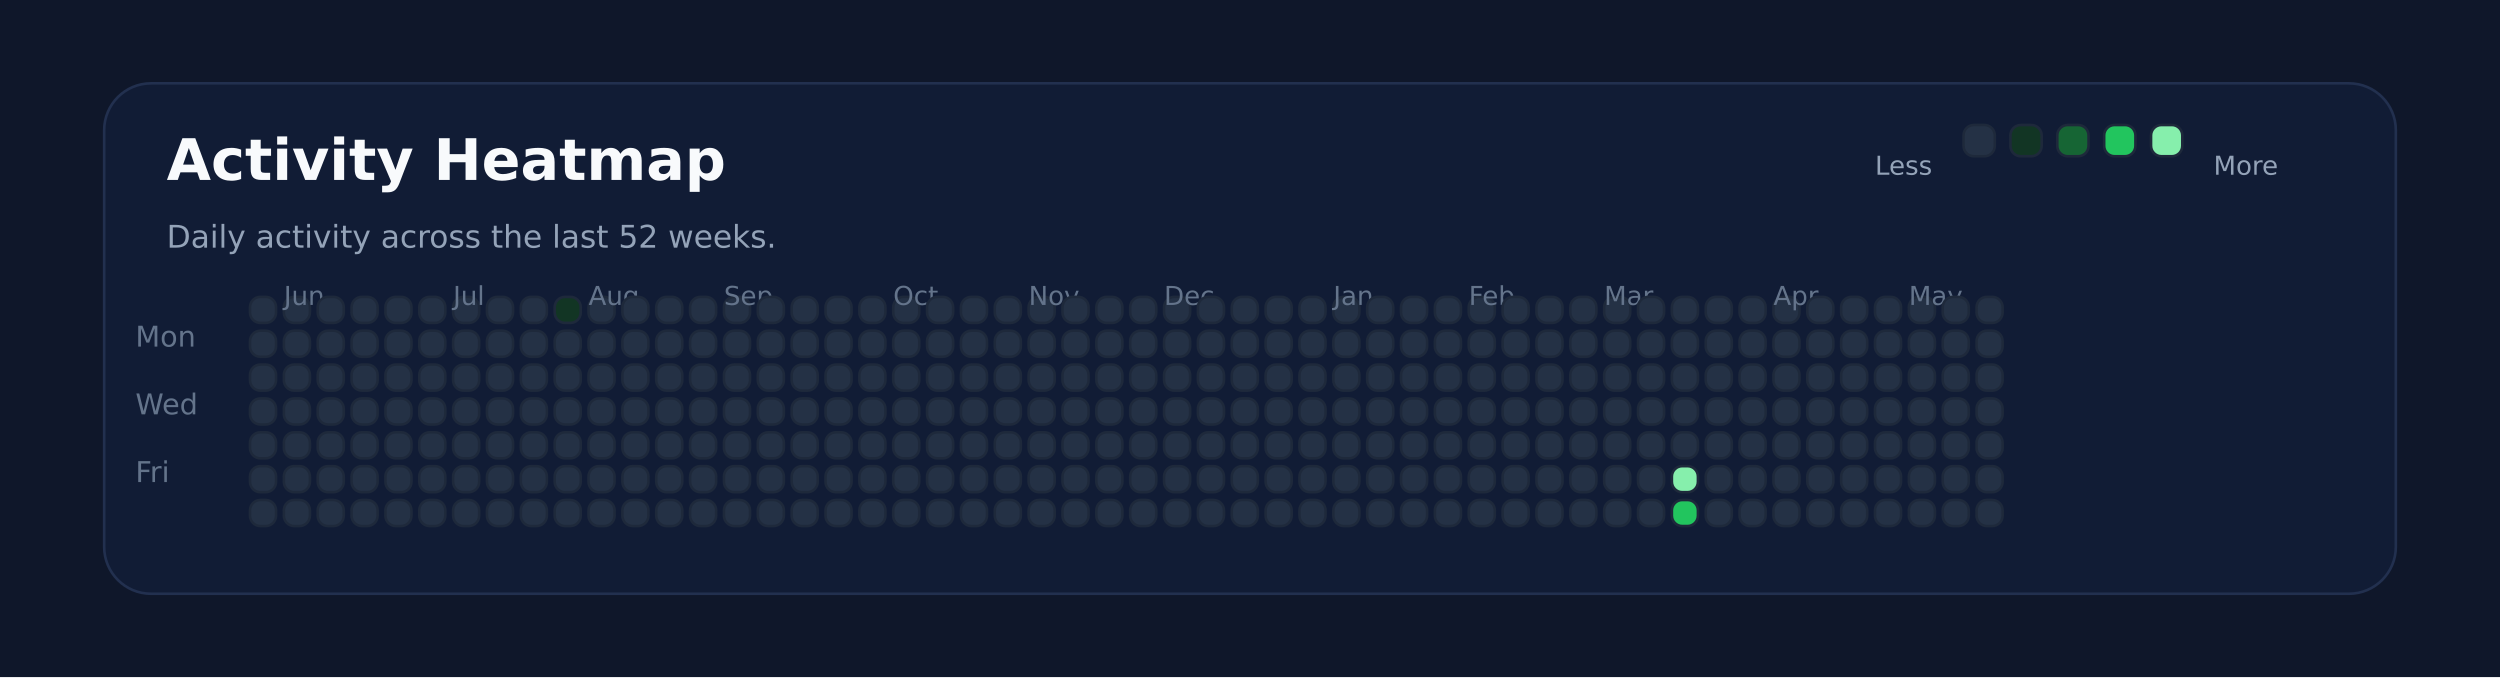
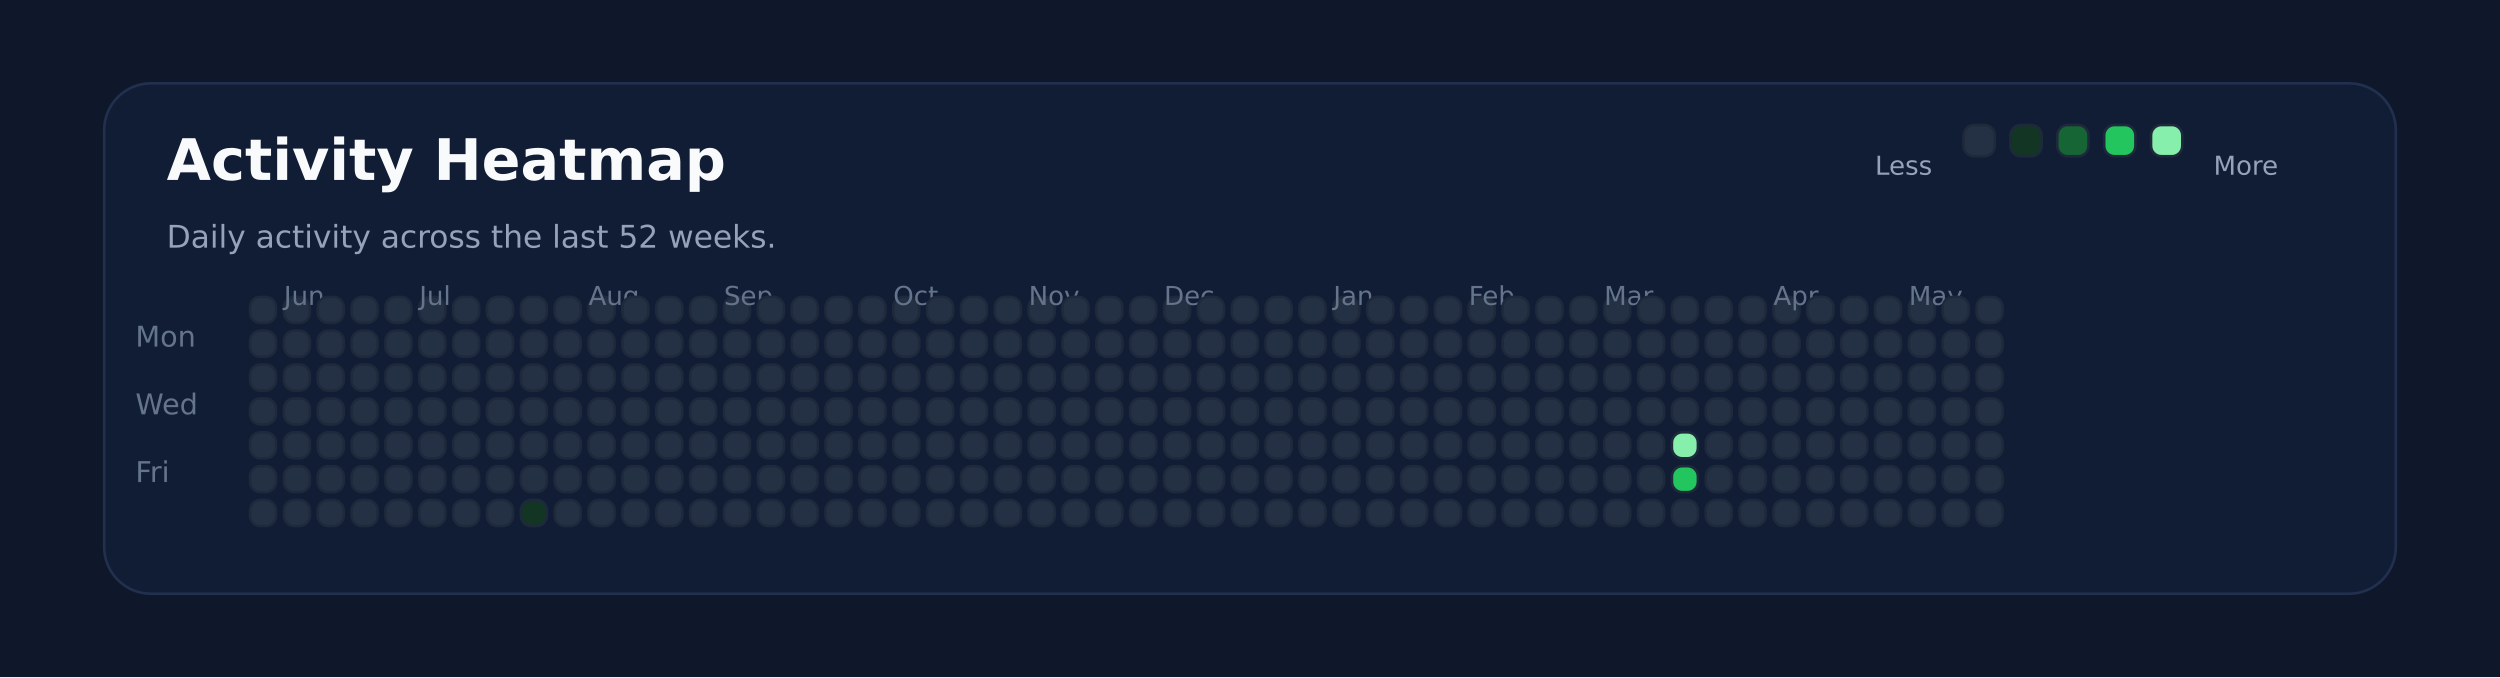
<svg xmlns="http://www.w3.org/2000/svg" xmlns:ns1="http://svgjs.dev/svgjs" version="1.1" width="960" height="260" viewBox="0 0 960 260">
  <rect width="960" height="260" fill="#0f172a" />
  <rect width="880" height="196" x="40" y="32" rx="18" ry="18" fill="#111c35" stroke-width="1" stroke="#22304f" />
  <text x="64" y="69.102" font-size="22" font-family="DejaVu Sans" font-weight="700" fill="#f8fafc" ns1:data="{&quot;leading&quot;:&quot;1.3&quot;}">Activity Heatmap</text>
  <text x="64" y="95.102" font-size="12" font-family="DejaVu Sans" font-weight="400" fill="#94a3b8" ns1:data="{&quot;leading&quot;:&quot;1.3&quot;}">Daily activity across the last 52 weeks.</text>
  <text x="52" y="133.102" font-size="11" font-family="DejaVu Sans" font-weight="400" fill="#64748b" ns1:data="{&quot;leading&quot;:&quot;1.3&quot;}">Mon</text>
  <text x="52" y="159.102" font-size="11" font-family="DejaVu Sans" font-weight="400" fill="#64748b" ns1:data="{&quot;leading&quot;:&quot;1.3&quot;}">Wed</text>
  <text x="52" y="185.102" font-size="11" font-family="DejaVu Sans" font-weight="400" fill="#64748b" ns1:data="{&quot;leading&quot;:&quot;1.3&quot;}">Fri</text>
  <rect width="10" height="10" x="96" y="114" rx="4" ry="4" fill="#243145" stroke-width="1" stroke="#1e293b" />
  <rect width="10" height="10" x="96" y="127" rx="4" ry="4" fill="#243145" stroke-width="1" stroke="#1e293b" />
  <rect width="10" height="10" x="96" y="140" rx="4" ry="4" fill="#243145" stroke-width="1" stroke="#1e293b" />
  <rect width="10" height="10" x="96" y="153" rx="4" ry="4" fill="#243145" stroke-width="1" stroke="#1e293b" />
  <rect width="10" height="10" x="96" y="166" rx="4" ry="4" fill="#243145" stroke-width="1" stroke="#1e293b" />
  <rect width="10" height="10" x="96" y="179" rx="4" ry="4" fill="#243145" stroke-width="1" stroke="#1e293b" />
  <rect width="10" height="10" x="96" y="192" rx="4" ry="4" fill="#243145" stroke-width="1" stroke="#1e293b" />
  <rect width="10" height="10" x="109" y="114" rx="4" ry="4" fill="#243145" stroke-width="1" stroke="#1e293b" />
  <rect width="10" height="10" x="109" y="127" rx="4" ry="4" fill="#243145" stroke-width="1" stroke="#1e293b" />
  <rect width="10" height="10" x="109" y="140" rx="4" ry="4" fill="#243145" stroke-width="1" stroke="#1e293b" />
  <rect width="10" height="10" x="109" y="153" rx="4" ry="4" fill="#243145" stroke-width="1" stroke="#1e293b" />
  <rect width="10" height="10" x="109" y="166" rx="4" ry="4" fill="#243145" stroke-width="1" stroke="#1e293b" />
+   <text x="109" y="117.102" font-size="10" font-family="DejaVu Sans" font-weight="400" fill="#64748b" ns1:data="{&quot;leading&quot;:&quot;1.3&quot;}">Jun</text>
  <rect width="10" height="10" x="109" y="179" rx="4" ry="4" fill="#243145" stroke-width="1" stroke="#1e293b" />
-   <text x="109" y="117.102" font-size="10" font-family="DejaVu Sans" font-weight="400" fill="#64748b" ns1:data="{&quot;leading&quot;:&quot;1.3&quot;}">Jun</text>
  <rect width="10" height="10" x="109" y="192" rx="4" ry="4" fill="#243145" stroke-width="1" stroke="#1e293b" />
  <rect width="10" height="10" x="122" y="114" rx="4" ry="4" fill="#243145" stroke-width="1" stroke="#1e293b" />
  <rect width="10" height="10" x="122" y="127" rx="4" ry="4" fill="#243145" stroke-width="1" stroke="#1e293b" />
  <rect width="10" height="10" x="122" y="140" rx="4" ry="4" fill="#243145" stroke-width="1" stroke="#1e293b" />
  <rect width="10" height="10" x="122" y="153" rx="4" ry="4" fill="#243145" stroke-width="1" stroke="#1e293b" />
  <rect width="10" height="10" x="122" y="166" rx="4" ry="4" fill="#243145" stroke-width="1" stroke="#1e293b" />
  <rect width="10" height="10" x="122" y="179" rx="4" ry="4" fill="#243145" stroke-width="1" stroke="#1e293b" />
  <rect width="10" height="10" x="122" y="192" rx="4" ry="4" fill="#243145" stroke-width="1" stroke="#1e293b" />
  <rect width="10" height="10" x="135" y="114" rx="4" ry="4" fill="#243145" stroke-width="1" stroke="#1e293b" />
  <rect width="10" height="10" x="135" y="127" rx="4" ry="4" fill="#243145" stroke-width="1" stroke="#1e293b" />
  <rect width="10" height="10" x="135" y="140" rx="4" ry="4" fill="#243145" stroke-width="1" stroke="#1e293b" />
  <rect width="10" height="10" x="135" y="153" rx="4" ry="4" fill="#243145" stroke-width="1" stroke="#1e293b" />
  <rect width="10" height="10" x="135" y="166" rx="4" ry="4" fill="#243145" stroke-width="1" stroke="#1e293b" />
  <rect width="10" height="10" x="135" y="179" rx="4" ry="4" fill="#243145" stroke-width="1" stroke="#1e293b" />
  <rect width="10" height="10" x="135" y="192" rx="4" ry="4" fill="#243145" stroke-width="1" stroke="#1e293b" />
  <rect width="10" height="10" x="148" y="114" rx="4" ry="4" fill="#243145" stroke-width="1" stroke="#1e293b" />
  <rect width="10" height="10" x="148" y="127" rx="4" ry="4" fill="#243145" stroke-width="1" stroke="#1e293b" />
  <rect width="10" height="10" x="148" y="140" rx="4" ry="4" fill="#243145" stroke-width="1" stroke="#1e293b" />
  <rect width="10" height="10" x="148" y="153" rx="4" ry="4" fill="#243145" stroke-width="1" stroke="#1e293b" />
  <rect width="10" height="10" x="148" y="166" rx="4" ry="4" fill="#243145" stroke-width="1" stroke="#1e293b" />
  <rect width="10" height="10" x="148" y="179" rx="4" ry="4" fill="#243145" stroke-width="1" stroke="#1e293b" />
  <rect width="10" height="10" x="148" y="192" rx="4" ry="4" fill="#243145" stroke-width="1" stroke="#1e293b" />
  <rect width="10" height="10" x="161" y="114" rx="4" ry="4" fill="#243145" stroke-width="1" stroke="#1e293b" />
  <rect width="10" height="10" x="161" y="127" rx="4" ry="4" fill="#243145" stroke-width="1" stroke="#1e293b" />
  <rect width="10" height="10" x="161" y="140" rx="4" ry="4" fill="#243145" stroke-width="1" stroke="#1e293b" />
  <rect width="10" height="10" x="161" y="153" rx="4" ry="4" fill="#243145" stroke-width="1" stroke="#1e293b" />
  <rect width="10" height="10" x="161" y="166" rx="4" ry="4" fill="#243145" stroke-width="1" stroke="#1e293b" />
  <rect width="10" height="10" x="161" y="179" rx="4" ry="4" fill="#243145" stroke-width="1" stroke="#1e293b" />
  <rect width="10" height="10" x="161" y="192" rx="4" ry="4" fill="#243145" stroke-width="1" stroke="#1e293b" />
+   <text x="161" y="117.102" font-size="10" font-family="DejaVu Sans" font-weight="400" fill="#64748b" ns1:data="{&quot;leading&quot;:&quot;1.3&quot;}">Jul</text>
  <rect width="10" height="10" x="174" y="114" rx="4" ry="4" fill="#243145" stroke-width="1" stroke="#1e293b" />
-   <text x="174" y="117.102" font-size="10" font-family="DejaVu Sans" font-weight="400" fill="#64748b" ns1:data="{&quot;leading&quot;:&quot;1.3&quot;}">Jul</text>
  <rect width="10" height="10" x="174" y="127" rx="4" ry="4" fill="#243145" stroke-width="1" stroke="#1e293b" />
  <rect width="10" height="10" x="174" y="140" rx="4" ry="4" fill="#243145" stroke-width="1" stroke="#1e293b" />
  <rect width="10" height="10" x="174" y="153" rx="4" ry="4" fill="#243145" stroke-width="1" stroke="#1e293b" />
  <rect width="10" height="10" x="174" y="166" rx="4" ry="4" fill="#243145" stroke-width="1" stroke="#1e293b" />
  <rect width="10" height="10" x="174" y="179" rx="4" ry="4" fill="#243145" stroke-width="1" stroke="#1e293b" />
  <rect width="10" height="10" x="174" y="192" rx="4" ry="4" fill="#243145" stroke-width="1" stroke="#1e293b" />
  <rect width="10" height="10" x="187" y="114" rx="4" ry="4" fill="#243145" stroke-width="1" stroke="#1e293b" />
  <rect width="10" height="10" x="187" y="127" rx="4" ry="4" fill="#243145" stroke-width="1" stroke="#1e293b" />
  <rect width="10" height="10" x="187" y="140" rx="4" ry="4" fill="#243145" stroke-width="1" stroke="#1e293b" />
  <rect width="10" height="10" x="187" y="153" rx="4" ry="4" fill="#243145" stroke-width="1" stroke="#1e293b" />
  <rect width="10" height="10" x="187" y="166" rx="4" ry="4" fill="#243145" stroke-width="1" stroke="#1e293b" />
  <rect width="10" height="10" x="187" y="179" rx="4" ry="4" fill="#243145" stroke-width="1" stroke="#1e293b" />
  <rect width="10" height="10" x="187" y="192" rx="4" ry="4" fill="#243145" stroke-width="1" stroke="#1e293b" />
  <rect width="10" height="10" x="200" y="114" rx="4" ry="4" fill="#243145" stroke-width="1" stroke="#1e293b" />
  <rect width="10" height="10" x="200" y="127" rx="4" ry="4" fill="#243145" stroke-width="1" stroke="#1e293b" />
  <rect width="10" height="10" x="200" y="140" rx="4" ry="4" fill="#243145" stroke-width="1" stroke="#1e293b" />
  <rect width="10" height="10" x="200" y="153" rx="4" ry="4" fill="#243145" stroke-width="1" stroke="#1e293b" />
  <rect width="10" height="10" x="200" y="166" rx="4" ry="4" fill="#243145" stroke-width="1" stroke="#1e293b" />
  <rect width="10" height="10" x="200" y="179" rx="4" ry="4" fill="#243145" stroke-width="1" stroke="#1e293b" />
-   <rect width="10" height="10" x="200" y="192" rx="4" ry="4" fill="#243145" stroke-width="1" stroke="#1e293b" />
-   <rect width="10" height="10" x="213" y="114" rx="4" ry="4" fill="#123524" stroke-width="1" stroke="#1e293b" />
+   <rect width="10" height="10" x="200" y="192" rx="4" ry="4" fill="#123524" stroke-width="1" stroke="#1e293b" />
+   <rect width="10" height="10" x="213" y="114" rx="4" ry="4" fill="#243145" stroke-width="1" stroke="#1e293b" />
  <rect width="10" height="10" x="213" y="127" rx="4" ry="4" fill="#243145" stroke-width="1" stroke="#1e293b" />
  <rect width="10" height="10" x="213" y="140" rx="4" ry="4" fill="#243145" stroke-width="1" stroke="#1e293b" />
  <rect width="10" height="10" x="213" y="153" rx="4" ry="4" fill="#243145" stroke-width="1" stroke="#1e293b" />
  <rect width="10" height="10" x="213" y="166" rx="4" ry="4" fill="#243145" stroke-width="1" stroke="#1e293b" />
  <rect width="10" height="10" x="213" y="179" rx="4" ry="4" fill="#243145" stroke-width="1" stroke="#1e293b" />
  <rect width="10" height="10" x="213" y="192" rx="4" ry="4" fill="#243145" stroke-width="1" stroke="#1e293b" />
  <rect width="10" height="10" x="226" y="114" rx="4" ry="4" fill="#243145" stroke-width="1" stroke="#1e293b" />
  <rect width="10" height="10" x="226" y="127" rx="4" ry="4" fill="#243145" stroke-width="1" stroke="#1e293b" />
  <rect width="10" height="10" x="226" y="140" rx="4" ry="4" fill="#243145" stroke-width="1" stroke="#1e293b" />
+   <text x="226" y="117.102" font-size="10" font-family="DejaVu Sans" font-weight="400" fill="#64748b" ns1:data="{&quot;leading&quot;:&quot;1.3&quot;}">Aug</text>
  <rect width="10" height="10" x="226" y="153" rx="4" ry="4" fill="#243145" stroke-width="1" stroke="#1e293b" />
-   <text x="226" y="117.102" font-size="10" font-family="DejaVu Sans" font-weight="400" fill="#64748b" ns1:data="{&quot;leading&quot;:&quot;1.3&quot;}">Aug</text>
  <rect width="10" height="10" x="226" y="166" rx="4" ry="4" fill="#243145" stroke-width="1" stroke="#1e293b" />
  <rect width="10" height="10" x="226" y="179" rx="4" ry="4" fill="#243145" stroke-width="1" stroke="#1e293b" />
  <rect width="10" height="10" x="226" y="192" rx="4" ry="4" fill="#243145" stroke-width="1" stroke="#1e293b" />
  <rect width="10" height="10" x="239" y="114" rx="4" ry="4" fill="#243145" stroke-width="1" stroke="#1e293b" />
  <rect width="10" height="10" x="239" y="127" rx="4" ry="4" fill="#243145" stroke-width="1" stroke="#1e293b" />
  <rect width="10" height="10" x="239" y="140" rx="4" ry="4" fill="#243145" stroke-width="1" stroke="#1e293b" />
  <rect width="10" height="10" x="239" y="153" rx="4" ry="4" fill="#243145" stroke-width="1" stroke="#1e293b" />
  <rect width="10" height="10" x="239" y="166" rx="4" ry="4" fill="#243145" stroke-width="1" stroke="#1e293b" />
  <rect width="10" height="10" x="239" y="179" rx="4" ry="4" fill="#243145" stroke-width="1" stroke="#1e293b" />
  <rect width="10" height="10" x="239" y="192" rx="4" ry="4" fill="#243145" stroke-width="1" stroke="#1e293b" />
  <rect width="10" height="10" x="252" y="114" rx="4" ry="4" fill="#243145" stroke-width="1" stroke="#1e293b" />
  <rect width="10" height="10" x="252" y="127" rx="4" ry="4" fill="#243145" stroke-width="1" stroke="#1e293b" />
  <rect width="10" height="10" x="252" y="140" rx="4" ry="4" fill="#243145" stroke-width="1" stroke="#1e293b" />
  <rect width="10" height="10" x="252" y="153" rx="4" ry="4" fill="#243145" stroke-width="1" stroke="#1e293b" />
  <rect width="10" height="10" x="252" y="166" rx="4" ry="4" fill="#243145" stroke-width="1" stroke="#1e293b" />
  <rect width="10" height="10" x="252" y="179" rx="4" ry="4" fill="#243145" stroke-width="1" stroke="#1e293b" />
  <rect width="10" height="10" x="252" y="192" rx="4" ry="4" fill="#243145" stroke-width="1" stroke="#1e293b" />
  <rect width="10" height="10" x="265" y="114" rx="4" ry="4" fill="#243145" stroke-width="1" stroke="#1e293b" />
  <rect width="10" height="10" x="265" y="127" rx="4" ry="4" fill="#243145" stroke-width="1" stroke="#1e293b" />
  <rect width="10" height="10" x="265" y="140" rx="4" ry="4" fill="#243145" stroke-width="1" stroke="#1e293b" />
  <rect width="10" height="10" x="265" y="153" rx="4" ry="4" fill="#243145" stroke-width="1" stroke="#1e293b" />
  <rect width="10" height="10" x="265" y="166" rx="4" ry="4" fill="#243145" stroke-width="1" stroke="#1e293b" />
  <rect width="10" height="10" x="265" y="179" rx="4" ry="4" fill="#243145" stroke-width="1" stroke="#1e293b" />
  <rect width="10" height="10" x="265" y="192" rx="4" ry="4" fill="#243145" stroke-width="1" stroke="#1e293b" />
  <rect width="10" height="10" x="278" y="114" rx="4" ry="4" fill="#243145" stroke-width="1" stroke="#1e293b" />
  <rect width="10" height="10" x="278" y="127" rx="4" ry="4" fill="#243145" stroke-width="1" stroke="#1e293b" />
  <rect width="10" height="10" x="278" y="140" rx="4" ry="4" fill="#243145" stroke-width="1" stroke="#1e293b" />
  <rect width="10" height="10" x="278" y="153" rx="4" ry="4" fill="#243145" stroke-width="1" stroke="#1e293b" />
  <rect width="10" height="10" x="278" y="166" rx="4" ry="4" fill="#243145" stroke-width="1" stroke="#1e293b" />
  <rect width="10" height="10" x="278" y="179" rx="4" ry="4" fill="#243145" stroke-width="1" stroke="#1e293b" />
+   <text x="278" y="117.102" font-size="10" font-family="DejaVu Sans" font-weight="400" fill="#64748b" ns1:data="{&quot;leading&quot;:&quot;1.3&quot;}">Sep</text>
  <rect width="10" height="10" x="278" y="192" rx="4" ry="4" fill="#243145" stroke-width="1" stroke="#1e293b" />
-   <text x="278" y="117.102" font-size="10" font-family="DejaVu Sans" font-weight="400" fill="#64748b" ns1:data="{&quot;leading&quot;:&quot;1.3&quot;}">Sep</text>
  <rect width="10" height="10" x="291" y="114" rx="4" ry="4" fill="#243145" stroke-width="1" stroke="#1e293b" />
  <rect width="10" height="10" x="291" y="127" rx="4" ry="4" fill="#243145" stroke-width="1" stroke="#1e293b" />
  <rect width="10" height="10" x="291" y="140" rx="4" ry="4" fill="#243145" stroke-width="1" stroke="#1e293b" />
  <rect width="10" height="10" x="291" y="153" rx="4" ry="4" fill="#243145" stroke-width="1" stroke="#1e293b" />
  <rect width="10" height="10" x="291" y="166" rx="4" ry="4" fill="#243145" stroke-width="1" stroke="#1e293b" />
  <rect width="10" height="10" x="291" y="179" rx="4" ry="4" fill="#243145" stroke-width="1" stroke="#1e293b" />
  <rect width="10" height="10" x="291" y="192" rx="4" ry="4" fill="#243145" stroke-width="1" stroke="#1e293b" />
  <rect width="10" height="10" x="304" y="114" rx="4" ry="4" fill="#243145" stroke-width="1" stroke="#1e293b" />
  <rect width="10" height="10" x="304" y="127" rx="4" ry="4" fill="#243145" stroke-width="1" stroke="#1e293b" />
  <rect width="10" height="10" x="304" y="140" rx="4" ry="4" fill="#243145" stroke-width="1" stroke="#1e293b" />
  <rect width="10" height="10" x="304" y="153" rx="4" ry="4" fill="#243145" stroke-width="1" stroke="#1e293b" />
  <rect width="10" height="10" x="304" y="166" rx="4" ry="4" fill="#243145" stroke-width="1" stroke="#1e293b" />
  <rect width="10" height="10" x="304" y="179" rx="4" ry="4" fill="#243145" stroke-width="1" stroke="#1e293b" />
  <rect width="10" height="10" x="304" y="192" rx="4" ry="4" fill="#243145" stroke-width="1" stroke="#1e293b" />
  <rect width="10" height="10" x="317" y="114" rx="4" ry="4" fill="#243145" stroke-width="1" stroke="#1e293b" />
  <rect width="10" height="10" x="317" y="127" rx="4" ry="4" fill="#243145" stroke-width="1" stroke="#1e293b" />
  <rect width="10" height="10" x="317" y="140" rx="4" ry="4" fill="#243145" stroke-width="1" stroke="#1e293b" />
  <rect width="10" height="10" x="317" y="153" rx="4" ry="4" fill="#243145" stroke-width="1" stroke="#1e293b" />
  <rect width="10" height="10" x="317" y="166" rx="4" ry="4" fill="#243145" stroke-width="1" stroke="#1e293b" />
  <rect width="10" height="10" x="317" y="179" rx="4" ry="4" fill="#243145" stroke-width="1" stroke="#1e293b" />
  <rect width="10" height="10" x="317" y="192" rx="4" ry="4" fill="#243145" stroke-width="1" stroke="#1e293b" />
  <rect width="10" height="10" x="330" y="114" rx="4" ry="4" fill="#243145" stroke-width="1" stroke="#1e293b" />
  <rect width="10" height="10" x="330" y="127" rx="4" ry="4" fill="#243145" stroke-width="1" stroke="#1e293b" />
  <rect width="10" height="10" x="330" y="140" rx="4" ry="4" fill="#243145" stroke-width="1" stroke="#1e293b" />
  <rect width="10" height="10" x="330" y="153" rx="4" ry="4" fill="#243145" stroke-width="1" stroke="#1e293b" />
  <rect width="10" height="10" x="330" y="166" rx="4" ry="4" fill="#243145" stroke-width="1" stroke="#1e293b" />
  <rect width="10" height="10" x="330" y="179" rx="4" ry="4" fill="#243145" stroke-width="1" stroke="#1e293b" />
  <rect width="10" height="10" x="330" y="192" rx="4" ry="4" fill="#243145" stroke-width="1" stroke="#1e293b" />
  <rect width="10" height="10" x="343" y="114" rx="4" ry="4" fill="#243145" stroke-width="1" stroke="#1e293b" />
+   <text x="343" y="117.102" font-size="10" font-family="DejaVu Sans" font-weight="400" fill="#64748b" ns1:data="{&quot;leading&quot;:&quot;1.3&quot;}">Oct</text>
  <rect width="10" height="10" x="343" y="127" rx="4" ry="4" fill="#243145" stroke-width="1" stroke="#1e293b" />
-   <text x="343" y="117.102" font-size="10" font-family="DejaVu Sans" font-weight="400" fill="#64748b" ns1:data="{&quot;leading&quot;:&quot;1.3&quot;}">Oct</text>
  <rect width="10" height="10" x="343" y="140" rx="4" ry="4" fill="#243145" stroke-width="1" stroke="#1e293b" />
  <rect width="10" height="10" x="343" y="153" rx="4" ry="4" fill="#243145" stroke-width="1" stroke="#1e293b" />
  <rect width="10" height="10" x="343" y="166" rx="4" ry="4" fill="#243145" stroke-width="1" stroke="#1e293b" />
  <rect width="10" height="10" x="343" y="179" rx="4" ry="4" fill="#243145" stroke-width="1" stroke="#1e293b" />
  <rect width="10" height="10" x="343" y="192" rx="4" ry="4" fill="#243145" stroke-width="1" stroke="#1e293b" />
  <rect width="10" height="10" x="356" y="114" rx="4" ry="4" fill="#243145" stroke-width="1" stroke="#1e293b" />
  <rect width="10" height="10" x="356" y="127" rx="4" ry="4" fill="#243145" stroke-width="1" stroke="#1e293b" />
  <rect width="10" height="10" x="356" y="140" rx="4" ry="4" fill="#243145" stroke-width="1" stroke="#1e293b" />
  <rect width="10" height="10" x="356" y="153" rx="4" ry="4" fill="#243145" stroke-width="1" stroke="#1e293b" />
  <rect width="10" height="10" x="356" y="166" rx="4" ry="4" fill="#243145" stroke-width="1" stroke="#1e293b" />
  <rect width="10" height="10" x="356" y="179" rx="4" ry="4" fill="#243145" stroke-width="1" stroke="#1e293b" />
  <rect width="10" height="10" x="356" y="192" rx="4" ry="4" fill="#243145" stroke-width="1" stroke="#1e293b" />
  <rect width="10" height="10" x="369" y="114" rx="4" ry="4" fill="#243145" stroke-width="1" stroke="#1e293b" />
  <rect width="10" height="10" x="369" y="127" rx="4" ry="4" fill="#243145" stroke-width="1" stroke="#1e293b" />
  <rect width="10" height="10" x="369" y="140" rx="4" ry="4" fill="#243145" stroke-width="1" stroke="#1e293b" />
  <rect width="10" height="10" x="369" y="153" rx="4" ry="4" fill="#243145" stroke-width="1" stroke="#1e293b" />
  <rect width="10" height="10" x="369" y="166" rx="4" ry="4" fill="#243145" stroke-width="1" stroke="#1e293b" />
  <rect width="10" height="10" x="369" y="179" rx="4" ry="4" fill="#243145" stroke-width="1" stroke="#1e293b" />
  <rect width="10" height="10" x="369" y="192" rx="4" ry="4" fill="#243145" stroke-width="1" stroke="#1e293b" />
  <rect width="10" height="10" x="382" y="114" rx="4" ry="4" fill="#243145" stroke-width="1" stroke="#1e293b" />
  <rect width="10" height="10" x="382" y="127" rx="4" ry="4" fill="#243145" stroke-width="1" stroke="#1e293b" />
  <rect width="10" height="10" x="382" y="140" rx="4" ry="4" fill="#243145" stroke-width="1" stroke="#1e293b" />
  <rect width="10" height="10" x="382" y="153" rx="4" ry="4" fill="#243145" stroke-width="1" stroke="#1e293b" />
  <rect width="10" height="10" x="382" y="166" rx="4" ry="4" fill="#243145" stroke-width="1" stroke="#1e293b" />
  <rect width="10" height="10" x="382" y="179" rx="4" ry="4" fill="#243145" stroke-width="1" stroke="#1e293b" />
  <rect width="10" height="10" x="382" y="192" rx="4" ry="4" fill="#243145" stroke-width="1" stroke="#1e293b" />
  <rect width="10" height="10" x="395" y="114" rx="4" ry="4" fill="#243145" stroke-width="1" stroke="#1e293b" />
  <rect width="10" height="10" x="395" y="127" rx="4" ry="4" fill="#243145" stroke-width="1" stroke="#1e293b" />
  <rect width="10" height="10" x="395" y="140" rx="4" ry="4" fill="#243145" stroke-width="1" stroke="#1e293b" />
  <rect width="10" height="10" x="395" y="153" rx="4" ry="4" fill="#243145" stroke-width="1" stroke="#1e293b" />
+   <text x="395" y="117.102" font-size="10" font-family="DejaVu Sans" font-weight="400" fill="#64748b" ns1:data="{&quot;leading&quot;:&quot;1.3&quot;}">Nov</text>
  <rect width="10" height="10" x="395" y="166" rx="4" ry="4" fill="#243145" stroke-width="1" stroke="#1e293b" />
-   <text x="395" y="117.102" font-size="10" font-family="DejaVu Sans" font-weight="400" fill="#64748b" ns1:data="{&quot;leading&quot;:&quot;1.3&quot;}">Nov</text>
  <rect width="10" height="10" x="395" y="179" rx="4" ry="4" fill="#243145" stroke-width="1" stroke="#1e293b" />
  <rect width="10" height="10" x="395" y="192" rx="4" ry="4" fill="#243145" stroke-width="1" stroke="#1e293b" />
  <rect width="10" height="10" x="408" y="114" rx="4" ry="4" fill="#243145" stroke-width="1" stroke="#1e293b" />
  <rect width="10" height="10" x="408" y="127" rx="4" ry="4" fill="#243145" stroke-width="1" stroke="#1e293b" />
  <rect width="10" height="10" x="408" y="140" rx="4" ry="4" fill="#243145" stroke-width="1" stroke="#1e293b" />
  <rect width="10" height="10" x="408" y="153" rx="4" ry="4" fill="#243145" stroke-width="1" stroke="#1e293b" />
  <rect width="10" height="10" x="408" y="166" rx="4" ry="4" fill="#243145" stroke-width="1" stroke="#1e293b" />
  <rect width="10" height="10" x="408" y="179" rx="4" ry="4" fill="#243145" stroke-width="1" stroke="#1e293b" />
  <rect width="10" height="10" x="408" y="192" rx="4" ry="4" fill="#243145" stroke-width="1" stroke="#1e293b" />
  <rect width="10" height="10" x="421" y="114" rx="4" ry="4" fill="#243145" stroke-width="1" stroke="#1e293b" />
  <rect width="10" height="10" x="421" y="127" rx="4" ry="4" fill="#243145" stroke-width="1" stroke="#1e293b" />
  <rect width="10" height="10" x="421" y="140" rx="4" ry="4" fill="#243145" stroke-width="1" stroke="#1e293b" />
  <rect width="10" height="10" x="421" y="153" rx="4" ry="4" fill="#243145" stroke-width="1" stroke="#1e293b" />
  <rect width="10" height="10" x="421" y="166" rx="4" ry="4" fill="#243145" stroke-width="1" stroke="#1e293b" />
  <rect width="10" height="10" x="421" y="179" rx="4" ry="4" fill="#243145" stroke-width="1" stroke="#1e293b" />
  <rect width="10" height="10" x="421" y="192" rx="4" ry="4" fill="#243145" stroke-width="1" stroke="#1e293b" />
  <rect width="10" height="10" x="434" y="114" rx="4" ry="4" fill="#243145" stroke-width="1" stroke="#1e293b" />
  <rect width="10" height="10" x="434" y="127" rx="4" ry="4" fill="#243145" stroke-width="1" stroke="#1e293b" />
  <rect width="10" height="10" x="434" y="140" rx="4" ry="4" fill="#243145" stroke-width="1" stroke="#1e293b" />
  <rect width="10" height="10" x="434" y="153" rx="4" ry="4" fill="#243145" stroke-width="1" stroke="#1e293b" />
  <rect width="10" height="10" x="434" y="166" rx="4" ry="4" fill="#243145" stroke-width="1" stroke="#1e293b" />
  <rect width="10" height="10" x="434" y="179" rx="4" ry="4" fill="#243145" stroke-width="1" stroke="#1e293b" />
  <rect width="10" height="10" x="434" y="192" rx="4" ry="4" fill="#243145" stroke-width="1" stroke="#1e293b" />
  <rect width="10" height="10" x="447" y="114" rx="4" ry="4" fill="#243145" stroke-width="1" stroke="#1e293b" />
  <rect width="10" height="10" x="447" y="127" rx="4" ry="4" fill="#243145" stroke-width="1" stroke="#1e293b" />
  <rect width="10" height="10" x="447" y="140" rx="4" ry="4" fill="#243145" stroke-width="1" stroke="#1e293b" />
  <rect width="10" height="10" x="447" y="153" rx="4" ry="4" fill="#243145" stroke-width="1" stroke="#1e293b" />
  <rect width="10" height="10" x="447" y="166" rx="4" ry="4" fill="#243145" stroke-width="1" stroke="#1e293b" />
  <rect width="10" height="10" x="447" y="179" rx="4" ry="4" fill="#243145" stroke-width="1" stroke="#1e293b" />
+   <text x="447" y="117.102" font-size="10" font-family="DejaVu Sans" font-weight="400" fill="#64748b" ns1:data="{&quot;leading&quot;:&quot;1.3&quot;}">Dec</text>
  <rect width="10" height="10" x="447" y="192" rx="4" ry="4" fill="#243145" stroke-width="1" stroke="#1e293b" />
-   <text x="447" y="117.102" font-size="10" font-family="DejaVu Sans" font-weight="400" fill="#64748b" ns1:data="{&quot;leading&quot;:&quot;1.3&quot;}">Dec</text>
  <rect width="10" height="10" x="460" y="114" rx="4" ry="4" fill="#243145" stroke-width="1" stroke="#1e293b" />
  <rect width="10" height="10" x="460" y="127" rx="4" ry="4" fill="#243145" stroke-width="1" stroke="#1e293b" />
  <rect width="10" height="10" x="460" y="140" rx="4" ry="4" fill="#243145" stroke-width="1" stroke="#1e293b" />
  <rect width="10" height="10" x="460" y="153" rx="4" ry="4" fill="#243145" stroke-width="1" stroke="#1e293b" />
  <rect width="10" height="10" x="460" y="166" rx="4" ry="4" fill="#243145" stroke-width="1" stroke="#1e293b" />
  <rect width="10" height="10" x="460" y="179" rx="4" ry="4" fill="#243145" stroke-width="1" stroke="#1e293b" />
  <rect width="10" height="10" x="460" y="192" rx="4" ry="4" fill="#243145" stroke-width="1" stroke="#1e293b" />
  <rect width="10" height="10" x="473" y="114" rx="4" ry="4" fill="#243145" stroke-width="1" stroke="#1e293b" />
  <rect width="10" height="10" x="473" y="127" rx="4" ry="4" fill="#243145" stroke-width="1" stroke="#1e293b" />
  <rect width="10" height="10" x="473" y="140" rx="4" ry="4" fill="#243145" stroke-width="1" stroke="#1e293b" />
  <rect width="10" height="10" x="473" y="153" rx="4" ry="4" fill="#243145" stroke-width="1" stroke="#1e293b" />
  <rect width="10" height="10" x="473" y="166" rx="4" ry="4" fill="#243145" stroke-width="1" stroke="#1e293b" />
  <rect width="10" height="10" x="473" y="179" rx="4" ry="4" fill="#243145" stroke-width="1" stroke="#1e293b" />
  <rect width="10" height="10" x="473" y="192" rx="4" ry="4" fill="#243145" stroke-width="1" stroke="#1e293b" />
  <rect width="10" height="10" x="486" y="114" rx="4" ry="4" fill="#243145" stroke-width="1" stroke="#1e293b" />
  <rect width="10" height="10" x="486" y="127" rx="4" ry="4" fill="#243145" stroke-width="1" stroke="#1e293b" />
  <rect width="10" height="10" x="486" y="140" rx="4" ry="4" fill="#243145" stroke-width="1" stroke="#1e293b" />
  <rect width="10" height="10" x="486" y="153" rx="4" ry="4" fill="#243145" stroke-width="1" stroke="#1e293b" />
  <rect width="10" height="10" x="486" y="166" rx="4" ry="4" fill="#243145" stroke-width="1" stroke="#1e293b" />
  <rect width="10" height="10" x="486" y="179" rx="4" ry="4" fill="#243145" stroke-width="1" stroke="#1e293b" />
  <rect width="10" height="10" x="486" y="192" rx="4" ry="4" fill="#243145" stroke-width="1" stroke="#1e293b" />
  <rect width="10" height="10" x="499" y="114" rx="4" ry="4" fill="#243145" stroke-width="1" stroke="#1e293b" />
  <rect width="10" height="10" x="499" y="127" rx="4" ry="4" fill="#243145" stroke-width="1" stroke="#1e293b" />
  <rect width="10" height="10" x="499" y="140" rx="4" ry="4" fill="#243145" stroke-width="1" stroke="#1e293b" />
  <rect width="10" height="10" x="499" y="153" rx="4" ry="4" fill="#243145" stroke-width="1" stroke="#1e293b" />
  <rect width="10" height="10" x="499" y="166" rx="4" ry="4" fill="#243145" stroke-width="1" stroke="#1e293b" />
  <rect width="10" height="10" x="499" y="179" rx="4" ry="4" fill="#243145" stroke-width="1" stroke="#1e293b" />
  <rect width="10" height="10" x="499" y="192" rx="4" ry="4" fill="#243145" stroke-width="1" stroke="#1e293b" />
  <rect width="10" height="10" x="512" y="114" rx="4" ry="4" fill="#243145" stroke-width="1" stroke="#1e293b" />
  <rect width="10" height="10" x="512" y="127" rx="4" ry="4" fill="#243145" stroke-width="1" stroke="#1e293b" />
+   <text x="512" y="117.102" font-size="10" font-family="DejaVu Sans" font-weight="400" fill="#64748b" ns1:data="{&quot;leading&quot;:&quot;1.3&quot;}">Jan</text>
  <rect width="10" height="10" x="512" y="140" rx="4" ry="4" fill="#243145" stroke-width="1" stroke="#1e293b" />
-   <text x="512" y="117.102" font-size="10" font-family="DejaVu Sans" font-weight="400" fill="#64748b" ns1:data="{&quot;leading&quot;:&quot;1.3&quot;}">Jan</text>
  <rect width="10" height="10" x="512" y="153" rx="4" ry="4" fill="#243145" stroke-width="1" stroke="#1e293b" />
  <rect width="10" height="10" x="512" y="166" rx="4" ry="4" fill="#243145" stroke-width="1" stroke="#1e293b" />
  <rect width="10" height="10" x="512" y="179" rx="4" ry="4" fill="#243145" stroke-width="1" stroke="#1e293b" />
  <rect width="10" height="10" x="512" y="192" rx="4" ry="4" fill="#243145" stroke-width="1" stroke="#1e293b" />
  <rect width="10" height="10" x="525" y="114" rx="4" ry="4" fill="#243145" stroke-width="1" stroke="#1e293b" />
  <rect width="10" height="10" x="525" y="127" rx="4" ry="4" fill="#243145" stroke-width="1" stroke="#1e293b" />
  <rect width="10" height="10" x="525" y="140" rx="4" ry="4" fill="#243145" stroke-width="1" stroke="#1e293b" />
  <rect width="10" height="10" x="525" y="153" rx="4" ry="4" fill="#243145" stroke-width="1" stroke="#1e293b" />
  <rect width="10" height="10" x="525" y="166" rx="4" ry="4" fill="#243145" stroke-width="1" stroke="#1e293b" />
  <rect width="10" height="10" x="525" y="179" rx="4" ry="4" fill="#243145" stroke-width="1" stroke="#1e293b" />
  <rect width="10" height="10" x="525" y="192" rx="4" ry="4" fill="#243145" stroke-width="1" stroke="#1e293b" />
  <rect width="10" height="10" x="538" y="114" rx="4" ry="4" fill="#243145" stroke-width="1" stroke="#1e293b" />
  <rect width="10" height="10" x="538" y="127" rx="4" ry="4" fill="#243145" stroke-width="1" stroke="#1e293b" />
  <rect width="10" height="10" x="538" y="140" rx="4" ry="4" fill="#243145" stroke-width="1" stroke="#1e293b" />
  <rect width="10" height="10" x="538" y="153" rx="4" ry="4" fill="#243145" stroke-width="1" stroke="#1e293b" />
  <rect width="10" height="10" x="538" y="166" rx="4" ry="4" fill="#243145" stroke-width="1" stroke="#1e293b" />
  <rect width="10" height="10" x="538" y="179" rx="4" ry="4" fill="#243145" stroke-width="1" stroke="#1e293b" />
  <rect width="10" height="10" x="538" y="192" rx="4" ry="4" fill="#243145" stroke-width="1" stroke="#1e293b" />
  <rect width="10" height="10" x="551" y="114" rx="4" ry="4" fill="#243145" stroke-width="1" stroke="#1e293b" />
  <rect width="10" height="10" x="551" y="127" rx="4" ry="4" fill="#243145" stroke-width="1" stroke="#1e293b" />
  <rect width="10" height="10" x="551" y="140" rx="4" ry="4" fill="#243145" stroke-width="1" stroke="#1e293b" />
  <rect width="10" height="10" x="551" y="153" rx="4" ry="4" fill="#243145" stroke-width="1" stroke="#1e293b" />
  <rect width="10" height="10" x="551" y="166" rx="4" ry="4" fill="#243145" stroke-width="1" stroke="#1e293b" />
  <rect width="10" height="10" x="551" y="179" rx="4" ry="4" fill="#243145" stroke-width="1" stroke="#1e293b" />
  <rect width="10" height="10" x="551" y="192" rx="4" ry="4" fill="#243145" stroke-width="1" stroke="#1e293b" />
  <rect width="10" height="10" x="564" y="114" rx="4" ry="4" fill="#243145" stroke-width="1" stroke="#1e293b" />
  <rect width="10" height="10" x="564" y="127" rx="4" ry="4" fill="#243145" stroke-width="1" stroke="#1e293b" />
  <rect width="10" height="10" x="564" y="140" rx="4" ry="4" fill="#243145" stroke-width="1" stroke="#1e293b" />
  <rect width="10" height="10" x="564" y="153" rx="4" ry="4" fill="#243145" stroke-width="1" stroke="#1e293b" />
  <rect width="10" height="10" x="564" y="166" rx="4" ry="4" fill="#243145" stroke-width="1" stroke="#1e293b" />
+   <text x="564" y="117.102" font-size="10" font-family="DejaVu Sans" font-weight="400" fill="#64748b" ns1:data="{&quot;leading&quot;:&quot;1.3&quot;}">Feb</text>
  <rect width="10" height="10" x="564" y="179" rx="4" ry="4" fill="#243145" stroke-width="1" stroke="#1e293b" />
-   <text x="564" y="117.102" font-size="10" font-family="DejaVu Sans" font-weight="400" fill="#64748b" ns1:data="{&quot;leading&quot;:&quot;1.3&quot;}">Feb</text>
  <rect width="10" height="10" x="564" y="192" rx="4" ry="4" fill="#243145" stroke-width="1" stroke="#1e293b" />
  <rect width="10" height="10" x="577" y="114" rx="4" ry="4" fill="#243145" stroke-width="1" stroke="#1e293b" />
  <rect width="10" height="10" x="577" y="127" rx="4" ry="4" fill="#243145" stroke-width="1" stroke="#1e293b" />
  <rect width="10" height="10" x="577" y="140" rx="4" ry="4" fill="#243145" stroke-width="1" stroke="#1e293b" />
  <rect width="10" height="10" x="577" y="153" rx="4" ry="4" fill="#243145" stroke-width="1" stroke="#1e293b" />
  <rect width="10" height="10" x="577" y="166" rx="4" ry="4" fill="#243145" stroke-width="1" stroke="#1e293b" />
  <rect width="10" height="10" x="577" y="179" rx="4" ry="4" fill="#243145" stroke-width="1" stroke="#1e293b" />
  <rect width="10" height="10" x="577" y="192" rx="4" ry="4" fill="#243145" stroke-width="1" stroke="#1e293b" />
  <rect width="10" height="10" x="590" y="114" rx="4" ry="4" fill="#243145" stroke-width="1" stroke="#1e293b" />
  <rect width="10" height="10" x="590" y="127" rx="4" ry="4" fill="#243145" stroke-width="1" stroke="#1e293b" />
  <rect width="10" height="10" x="590" y="140" rx="4" ry="4" fill="#243145" stroke-width="1" stroke="#1e293b" />
  <rect width="10" height="10" x="590" y="153" rx="4" ry="4" fill="#243145" stroke-width="1" stroke="#1e293b" />
  <rect width="10" height="10" x="590" y="166" rx="4" ry="4" fill="#243145" stroke-width="1" stroke="#1e293b" />
  <rect width="10" height="10" x="590" y="179" rx="4" ry="4" fill="#243145" stroke-width="1" stroke="#1e293b" />
  <rect width="10" height="10" x="590" y="192" rx="4" ry="4" fill="#243145" stroke-width="1" stroke="#1e293b" />
  <rect width="10" height="10" x="603" y="114" rx="4" ry="4" fill="#243145" stroke-width="1" stroke="#1e293b" />
  <rect width="10" height="10" x="603" y="127" rx="4" ry="4" fill="#243145" stroke-width="1" stroke="#1e293b" />
  <rect width="10" height="10" x="603" y="140" rx="4" ry="4" fill="#243145" stroke-width="1" stroke="#1e293b" />
  <rect width="10" height="10" x="603" y="153" rx="4" ry="4" fill="#243145" stroke-width="1" stroke="#1e293b" />
  <rect width="10" height="10" x="603" y="166" rx="4" ry="4" fill="#243145" stroke-width="1" stroke="#1e293b" />
  <rect width="10" height="10" x="603" y="179" rx="4" ry="4" fill="#243145" stroke-width="1" stroke="#1e293b" />
  <rect width="10" height="10" x="603" y="192" rx="4" ry="4" fill="#243145" stroke-width="1" stroke="#1e293b" />
  <rect width="10" height="10" x="616" y="114" rx="4" ry="4" fill="#243145" stroke-width="1" stroke="#1e293b" />
  <rect width="10" height="10" x="616" y="127" rx="4" ry="4" fill="#243145" stroke-width="1" stroke="#1e293b" />
  <rect width="10" height="10" x="616" y="140" rx="4" ry="4" fill="#243145" stroke-width="1" stroke="#1e293b" />
  <rect width="10" height="10" x="616" y="153" rx="4" ry="4" fill="#243145" stroke-width="1" stroke="#1e293b" />
  <rect width="10" height="10" x="616" y="166" rx="4" ry="4" fill="#243145" stroke-width="1" stroke="#1e293b" />
+   <text x="616" y="117.102" font-size="10" font-family="DejaVu Sans" font-weight="400" fill="#64748b" ns1:data="{&quot;leading&quot;:&quot;1.3&quot;}">Mar</text>
  <rect width="10" height="10" x="616" y="179" rx="4" ry="4" fill="#243145" stroke-width="1" stroke="#1e293b" />
-   <text x="616" y="117.102" font-size="10" font-family="DejaVu Sans" font-weight="400" fill="#64748b" ns1:data="{&quot;leading&quot;:&quot;1.3&quot;}">Mar</text>
  <rect width="10" height="10" x="616" y="192" rx="4" ry="4" fill="#243145" stroke-width="1" stroke="#1e293b" />
  <rect width="10" height="10" x="629" y="114" rx="4" ry="4" fill="#243145" stroke-width="1" stroke="#1e293b" />
  <rect width="10" height="10" x="629" y="127" rx="4" ry="4" fill="#243145" stroke-width="1" stroke="#1e293b" />
  <rect width="10" height="10" x="629" y="140" rx="4" ry="4" fill="#243145" stroke-width="1" stroke="#1e293b" />
  <rect width="10" height="10" x="629" y="153" rx="4" ry="4" fill="#243145" stroke-width="1" stroke="#1e293b" />
  <rect width="10" height="10" x="629" y="166" rx="4" ry="4" fill="#243145" stroke-width="1" stroke="#1e293b" />
  <rect width="10" height="10" x="629" y="179" rx="4" ry="4" fill="#243145" stroke-width="1" stroke="#1e293b" />
  <rect width="10" height="10" x="629" y="192" rx="4" ry="4" fill="#243145" stroke-width="1" stroke="#1e293b" />
  <rect width="10" height="10" x="642" y="114" rx="4" ry="4" fill="#243145" stroke-width="1" stroke="#1e293b" />
  <rect width="10" height="10" x="642" y="127" rx="4" ry="4" fill="#243145" stroke-width="1" stroke="#1e293b" />
  <rect width="10" height="10" x="642" y="140" rx="4" ry="4" fill="#243145" stroke-width="1" stroke="#1e293b" />
  <rect width="10" height="10" x="642" y="153" rx="4" ry="4" fill="#243145" stroke-width="1" stroke="#1e293b" />
-   <rect width="10" height="10" x="642" y="166" rx="4" ry="4" fill="#243145" stroke-width="1" stroke="#1e293b" />
-   <rect width="10" height="10" x="642" y="179" rx="4" ry="4" fill="#86efac" stroke-width="1" stroke="#1e293b" />
-   <rect width="10" height="10" x="642" y="192" rx="4" ry="4" fill="#22c55e" stroke-width="1" stroke="#1e293b" />
+   <rect width="10" height="10" x="642" y="166" rx="4" ry="4" fill="#86efac" stroke-width="1" stroke="#1e293b" />
+   <rect width="10" height="10" x="642" y="179" rx="4" ry="4" fill="#22c55e" stroke-width="1" stroke="#1e293b" />
+   <rect width="10" height="10" x="642" y="192" rx="4" ry="4" fill="#243145" stroke-width="1" stroke="#1e293b" />
  <rect width="10" height="10" x="655" y="114" rx="4" ry="4" fill="#243145" stroke-width="1" stroke="#1e293b" />
  <rect width="10" height="10" x="655" y="127" rx="4" ry="4" fill="#243145" stroke-width="1" stroke="#1e293b" />
  <rect width="10" height="10" x="655" y="140" rx="4" ry="4" fill="#243145" stroke-width="1" stroke="#1e293b" />
  <rect width="10" height="10" x="655" y="153" rx="4" ry="4" fill="#243145" stroke-width="1" stroke="#1e293b" />
  <rect width="10" height="10" x="655" y="166" rx="4" ry="4" fill="#243145" stroke-width="1" stroke="#1e293b" />
  <rect width="10" height="10" x="655" y="179" rx="4" ry="4" fill="#243145" stroke-width="1" stroke="#1e293b" />
  <rect width="10" height="10" x="655" y="192" rx="4" ry="4" fill="#243145" stroke-width="1" stroke="#1e293b" />
  <rect width="10" height="10" x="668" y="114" rx="4" ry="4" fill="#243145" stroke-width="1" stroke="#1e293b" />
  <rect width="10" height="10" x="668" y="127" rx="4" ry="4" fill="#243145" stroke-width="1" stroke="#1e293b" />
  <rect width="10" height="10" x="668" y="140" rx="4" ry="4" fill="#243145" stroke-width="1" stroke="#1e293b" />
  <rect width="10" height="10" x="668" y="153" rx="4" ry="4" fill="#243145" stroke-width="1" stroke="#1e293b" />
  <rect width="10" height="10" x="668" y="166" rx="4" ry="4" fill="#243145" stroke-width="1" stroke="#1e293b" />
  <rect width="10" height="10" x="668" y="179" rx="4" ry="4" fill="#243145" stroke-width="1" stroke="#1e293b" />
  <rect width="10" height="10" x="668" y="192" rx="4" ry="4" fill="#243145" stroke-width="1" stroke="#1e293b" />
  <rect width="10" height="10" x="681" y="114" rx="4" ry="4" fill="#243145" stroke-width="1" stroke="#1e293b" />
+   <text x="681" y="117.102" font-size="10" font-family="DejaVu Sans" font-weight="400" fill="#64748b" ns1:data="{&quot;leading&quot;:&quot;1.3&quot;}">Apr</text>
  <rect width="10" height="10" x="681" y="127" rx="4" ry="4" fill="#243145" stroke-width="1" stroke="#1e293b" />
-   <text x="681" y="117.102" font-size="10" font-family="DejaVu Sans" font-weight="400" fill="#64748b" ns1:data="{&quot;leading&quot;:&quot;1.3&quot;}">Apr</text>
  <rect width="10" height="10" x="681" y="140" rx="4" ry="4" fill="#243145" stroke-width="1" stroke="#1e293b" />
  <rect width="10" height="10" x="681" y="153" rx="4" ry="4" fill="#243145" stroke-width="1" stroke="#1e293b" />
  <rect width="10" height="10" x="681" y="166" rx="4" ry="4" fill="#243145" stroke-width="1" stroke="#1e293b" />
  <rect width="10" height="10" x="681" y="179" rx="4" ry="4" fill="#243145" stroke-width="1" stroke="#1e293b" />
  <rect width="10" height="10" x="681" y="192" rx="4" ry="4" fill="#243145" stroke-width="1" stroke="#1e293b" />
  <rect width="10" height="10" x="694" y="114" rx="4" ry="4" fill="#243145" stroke-width="1" stroke="#1e293b" />
  <rect width="10" height="10" x="694" y="127" rx="4" ry="4" fill="#243145" stroke-width="1" stroke="#1e293b" />
  <rect width="10" height="10" x="694" y="140" rx="4" ry="4" fill="#243145" stroke-width="1" stroke="#1e293b" />
  <rect width="10" height="10" x="694" y="153" rx="4" ry="4" fill="#243145" stroke-width="1" stroke="#1e293b" />
  <rect width="10" height="10" x="694" y="166" rx="4" ry="4" fill="#243145" stroke-width="1" stroke="#1e293b" />
  <rect width="10" height="10" x="694" y="179" rx="4" ry="4" fill="#243145" stroke-width="1" stroke="#1e293b" />
  <rect width="10" height="10" x="694" y="192" rx="4" ry="4" fill="#243145" stroke-width="1" stroke="#1e293b" />
  <rect width="10" height="10" x="707" y="114" rx="4" ry="4" fill="#243145" stroke-width="1" stroke="#1e293b" />
  <rect width="10" height="10" x="707" y="127" rx="4" ry="4" fill="#243145" stroke-width="1" stroke="#1e293b" />
  <rect width="10" height="10" x="707" y="140" rx="4" ry="4" fill="#243145" stroke-width="1" stroke="#1e293b" />
  <rect width="10" height="10" x="707" y="153" rx="4" ry="4" fill="#243145" stroke-width="1" stroke="#1e293b" />
  <rect width="10" height="10" x="707" y="166" rx="4" ry="4" fill="#243145" stroke-width="1" stroke="#1e293b" />
  <rect width="10" height="10" x="707" y="179" rx="4" ry="4" fill="#243145" stroke-width="1" stroke="#1e293b" />
  <rect width="10" height="10" x="707" y="192" rx="4" ry="4" fill="#243145" stroke-width="1" stroke="#1e293b" />
  <rect width="10" height="10" x="720" y="114" rx="4" ry="4" fill="#243145" stroke-width="1" stroke="#1e293b" />
  <rect width="10" height="10" x="720" y="127" rx="4" ry="4" fill="#243145" stroke-width="1" stroke="#1e293b" />
  <rect width="10" height="10" x="720" y="140" rx="4" ry="4" fill="#243145" stroke-width="1" stroke="#1e293b" />
  <rect width="10" height="10" x="720" y="153" rx="4" ry="4" fill="#243145" stroke-width="1" stroke="#1e293b" />
  <rect width="10" height="10" x="720" y="166" rx="4" ry="4" fill="#243145" stroke-width="1" stroke="#1e293b" />
  <rect width="10" height="10" x="720" y="179" rx="4" ry="4" fill="#243145" stroke-width="1" stroke="#1e293b" />
  <rect width="10" height="10" x="720" y="192" rx="4" ry="4" fill="#243145" stroke-width="1" stroke="#1e293b" />
  <rect width="10" height="10" x="733" y="114" rx="4" ry="4" fill="#243145" stroke-width="1" stroke="#1e293b" />
  <rect width="10" height="10" x="733" y="127" rx="4" ry="4" fill="#243145" stroke-width="1" stroke="#1e293b" />
  <rect width="10" height="10" x="733" y="140" rx="4" ry="4" fill="#243145" stroke-width="1" stroke="#1e293b" />
+   <text x="733" y="117.102" font-size="10" font-family="DejaVu Sans" font-weight="400" fill="#64748b" ns1:data="{&quot;leading&quot;:&quot;1.3&quot;}">May</text>
  <rect width="10" height="10" x="733" y="153" rx="4" ry="4" fill="#243145" stroke-width="1" stroke="#1e293b" />
-   <text x="733" y="117.102" font-size="10" font-family="DejaVu Sans" font-weight="400" fill="#64748b" ns1:data="{&quot;leading&quot;:&quot;1.3&quot;}">May</text>
  <rect width="10" height="10" x="733" y="166" rx="4" ry="4" fill="#243145" stroke-width="1" stroke="#1e293b" />
  <rect width="10" height="10" x="733" y="179" rx="4" ry="4" fill="#243145" stroke-width="1" stroke="#1e293b" />
  <rect width="10" height="10" x="733" y="192" rx="4" ry="4" fill="#243145" stroke-width="1" stroke="#1e293b" />
  <rect width="10" height="10" x="746" y="114" rx="4" ry="4" fill="#243145" stroke-width="1" stroke="#1e293b" />
  <rect width="10" height="10" x="746" y="127" rx="4" ry="4" fill="#243145" stroke-width="1" stroke="#1e293b" />
  <rect width="10" height="10" x="746" y="140" rx="4" ry="4" fill="#243145" stroke-width="1" stroke="#1e293b" />
  <rect width="10" height="10" x="746" y="153" rx="4" ry="4" fill="#243145" stroke-width="1" stroke="#1e293b" />
  <rect width="10" height="10" x="746" y="166" rx="4" ry="4" fill="#243145" stroke-width="1" stroke="#1e293b" />
  <rect width="10" height="10" x="746" y="179" rx="4" ry="4" fill="#243145" stroke-width="1" stroke="#1e293b" />
  <rect width="10" height="10" x="746" y="192" rx="4" ry="4" fill="#243145" stroke-width="1" stroke="#1e293b" />
  <rect width="10" height="10" x="759" y="114" rx="4" ry="4" fill="#243145" stroke-width="1" stroke="#1e293b" />
  <rect width="10" height="10" x="759" y="127" rx="4" ry="4" fill="#243145" stroke-width="1" stroke="#1e293b" />
  <rect width="10" height="10" x="759" y="140" rx="4" ry="4" fill="#243145" stroke-width="1" stroke="#1e293b" />
  <rect width="10" height="10" x="759" y="153" rx="4" ry="4" fill="#243145" stroke-width="1" stroke="#1e293b" />
  <rect width="10" height="10" x="759" y="166" rx="4" ry="4" fill="#243145" stroke-width="1" stroke="#1e293b" />
  <rect width="10" height="10" x="759" y="179" rx="4" ry="4" fill="#243145" stroke-width="1" stroke="#1e293b" />
  <rect width="10" height="10" x="759" y="192" rx="4" ry="4" fill="#243145" stroke-width="1" stroke="#1e293b" />
  <text x="720" y="67.102" font-size="10" font-family="DejaVu Sans" font-weight="400" fill="#94a3b8" ns1:data="{&quot;leading&quot;:&quot;1.3&quot;}">Less</text>
  <rect width="12" height="12" x="754" y="48" rx="4" ry="4" fill="#243145" stroke-width="1" stroke="#1e293b" />
  <rect width="12" height="12" x="772" y="48" rx="4" ry="4" fill="#123524" stroke-width="1" stroke="#1e293b" />
  <rect width="12" height="12" x="790" y="48" rx="4" ry="4" fill="#166534" stroke-width="1" stroke="#1e293b" />
  <rect width="12" height="12" x="808" y="48" rx="4" ry="4" fill="#22c55e" stroke-width="1" stroke="#1e293b" />
  <rect width="12" height="12" x="826" y="48" rx="4" ry="4" fill="#86efac" stroke-width="1" stroke="#1e293b" />
  <text x="850" y="67.102" font-size="10" font-family="DejaVu Sans" font-weight="400" fill="#94a3b8" ns1:data="{&quot;leading&quot;:&quot;1.3&quot;}">More</text>
</svg>
